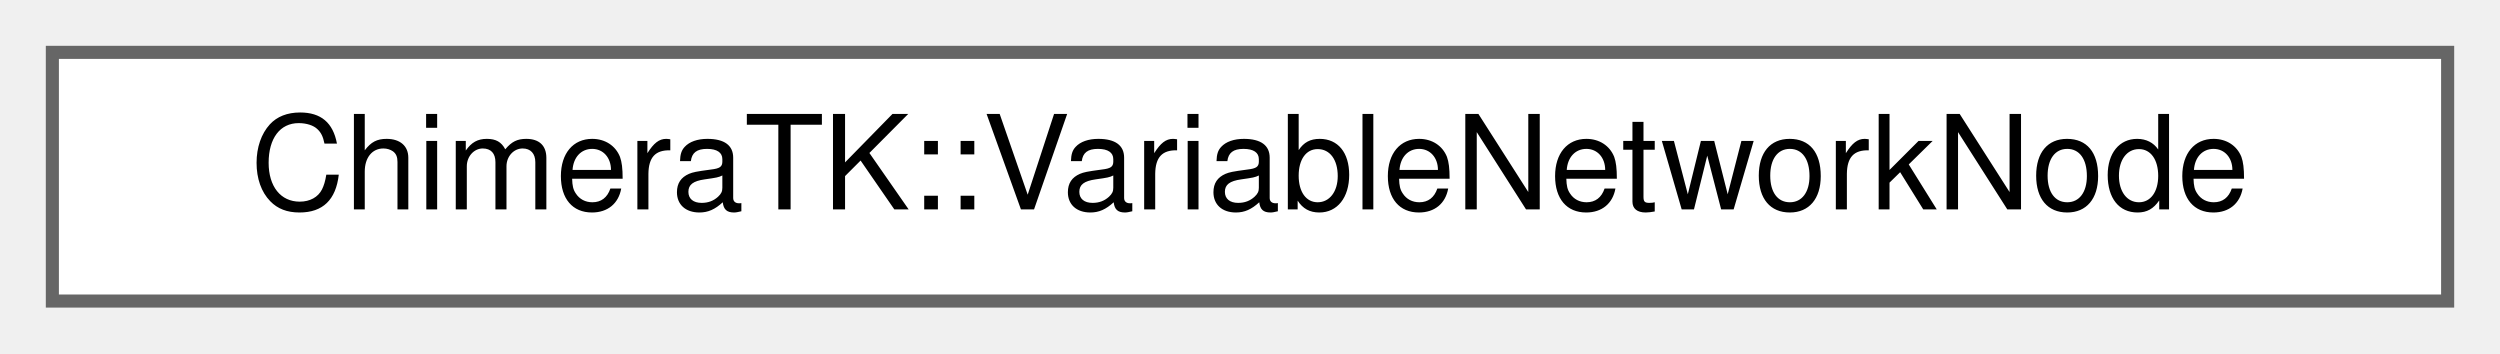
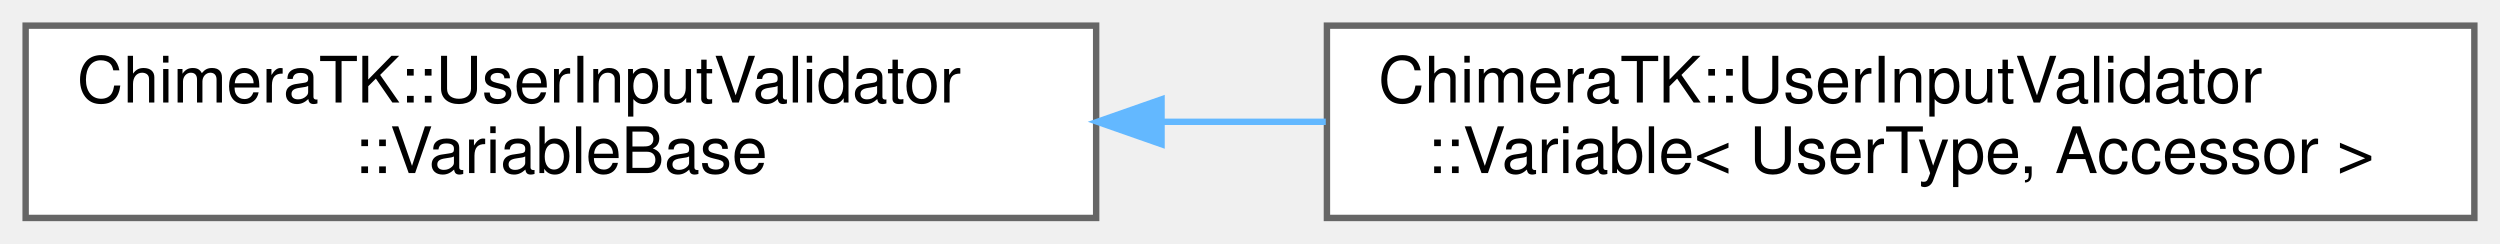
- <svg xmlns="http://www.w3.org/2000/svg" xmlns:xlink="http://www.w3.org/1999/xlink" width="191pt" height="27pt" viewBox="0.00 0.00 191.00 27.00">
-   <g id="graph0" class="graph" transform="scale(1 1) rotate(0) translate(4 23)">
+ <svg xmlns="http://www.w3.org/2000/svg" xmlns:xlink="http://www.w3.org/1999/xlink" width="390pt" height="38pt" viewBox="0.00 0.00 390.00 38.00">
+   <g id="graph0" class="graph" transform="scale(1 1) rotate(0) translate(4 34)">
    <g id="Node000000" class="node">
      <g id="a_Node000000">
-         <a xlink:href="class_chimera_t_k_1_1_variable_network_node.html" target="_top" xlink:title="Class describing a node of a variable network.">
-           <polygon fill="white" stroke="#666666" points="183,-19 0,-19 0,0 183,0 183,-19" />
-           <text text-anchor="middle" x="91.5" y="-7" font-family="Helvetica,sans-Serif" font-size="10.00">ChimeraTK::VariableNetworkNode</text>
+         <a xlink:href="struct_chimera_t_k_1_1_user_input_validator_1_1_variable_base.html" target="_top" xlink:title=" ">
+           <polygon fill="white" stroke="#666666" points="167,-30 0,-30 0,0 167,0 167,-30" />
+           <text text-anchor="start" x="8" y="-18" font-family="Helvetica,sans-Serif" font-size="10.00">ChimeraTK::UserInputValidator</text>
+           <text text-anchor="middle" x="83.5" y="-7" font-family="Helvetica,sans-Serif" font-size="10.00">::VariableBase</text>
+         </a>
+       </g>
+     </g>
+     <g id="Node000001" class="node">
+       <g id="a_Node000001">
+         <a xlink:href="struct_chimera_t_k_1_1_user_input_validator_1_1_variable.html" target="_top" xlink:title=" ">
+           <polygon fill="white" stroke="#666666" points="382,-30 203,-30 203,0 382,0 382,-30" />
+           <text text-anchor="start" x="211" y="-18" font-family="Helvetica,sans-Serif" font-size="10.00">ChimeraTK::UserInputValidator</text>
+           <text text-anchor="middle" x="292.5" y="-7" font-family="Helvetica,sans-Serif" font-size="10.00">::Variable&lt; UserType, Accessor &gt;</text>
+         </a>
+       </g>
+     </g>
+     <g id="edge512_Node000000_Node000001" class="edge">
+       <g id="a_edge512_Node000000_Node000001">
+         <a xlink:title=" ">
+           <path fill="none" stroke="#63b8ff" d="M177.44,-15C185.88,-15 194.41,-15 202.82,-15" />
+           <polygon fill="#63b8ff" stroke="#63b8ff" points="177.2,-11.5 167.2,-15 177.2,-18.5 177.2,-11.5" />
        </a>
      </g>
    </g>
  </g>
</svg>
